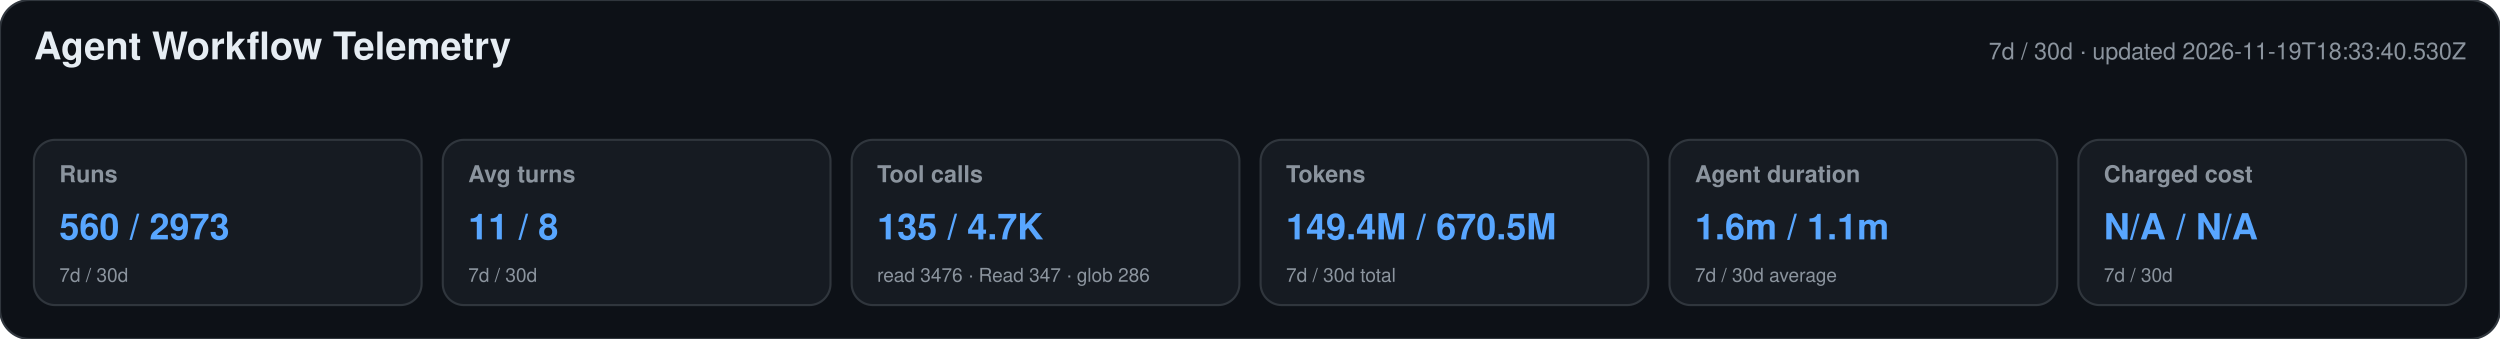
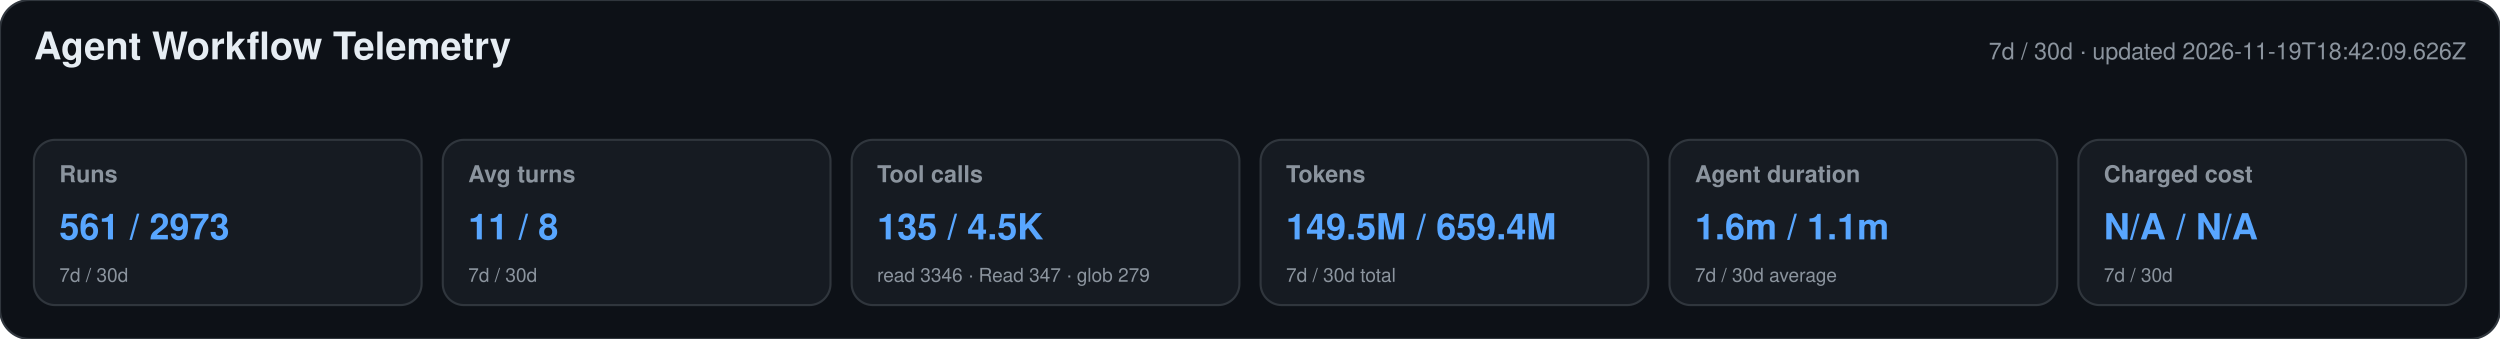
<svg xmlns="http://www.w3.org/2000/svg" width="1180" height="160" viewBox="0 0 1180 160" role="img" aria-labelledby="title desc">
  <style>text{font-family:-apple-system,BlinkMacSystemFont,"Segoe UI",Helvetica,Arial,sans-serif}.heading{font-size:18px;font-weight:650;fill:#e6edf3}.meta,.label,.secondary{fill:#8b949e}.meta,.label{font-size:11px}.label{font-weight:600}.primary{font-size:17px;font-weight:700;fill:#58a6ff}.secondary{font-size:9px}</style>
  <rect width="1180" height="160" rx="14" fill="#0d1117" stroke="#30363d" />
  <text x="16" y="28" class="heading">Agent Workflow Telemetry</text>
-   <text x="1164" y="28" text-anchor="end" class="meta">7d / 30d · updated 2026-11-19T18:33:40.530Z</text>
+   <text x="1164" y="28" text-anchor="end" class="meta">7d / 30d · updated 2026-11-19T18:42:09.626Z</text>
  <g>
    <rect x="16" y="66" width="183" height="78" rx="10" fill="#161b22" stroke="#30363d" />
    <text x="28" y="86" class="label">Runs</text>
-     <text x="28" y="113" class="primary">560 / 2973</text>
+     <text x="28" y="113" class="primary">561 / 2973</text>
    <text x="28" y="133" class="secondary">7d / 30d</text>
  </g>
  <g>
    <rect x="209" y="66" width="183" height="78" rx="10" fill="#161b22" stroke="#30363d" />
    <text x="221" y="86" class="label">Avg turns</text>
    <text x="221" y="113" class="primary">11 / 8</text>
    <text x="221" y="133" class="secondary">7d / 30d</text>
  </g>
  <g>
    <rect x="402" y="66" width="183" height="78" rx="10" fill="#161b22" stroke="#30363d" />
    <text x="414" y="86" class="label">Tool calls</text>
-     <text x="414" y="113" class="primary">135 / 4.7K</text>
-     <text x="414" y="133" class="secondary">read 3476 · Read 347 · glob 286</text>
+     <text x="414" y="113" class="primary">135 / 4.5K</text>
+     <text x="414" y="133" class="secondary">read 3346 · Read 347 · glob 279</text>
  </g>
  <g>
    <rect x="595" y="66" width="183" height="78" rx="10" fill="#161b22" stroke="#30363d" />
    <text x="607" y="86" class="label">Tokens</text>
-     <text x="607" y="113" class="primary">149.4M / 670.5M</text>
+     <text x="607" y="113" class="primary">149.5M / 659.4M</text>
    <text x="607" y="133" class="secondary">7d / 30d total</text>
  </g>
  <g>
    <rect x="788" y="66" width="183" height="78" rx="10" fill="#161b22" stroke="#30363d" />
    <text x="800" y="86" class="label">Agent duration</text>
    <text x="800" y="113" class="primary">1.6m / 1.1m</text>
    <text x="800" y="133" class="secondary">7d / 30d average</text>
  </g>
  <g>
    <rect x="981" y="66" width="183" height="78" rx="10" fill="#161b22" stroke="#30363d" />
    <text x="993" y="86" class="label">Charged cost</text>
    <text x="993" y="113" class="primary">N/A / N/A</text>
    <text x="993" y="133" class="secondary">7d / 30d</text>
  </g>
</svg>
